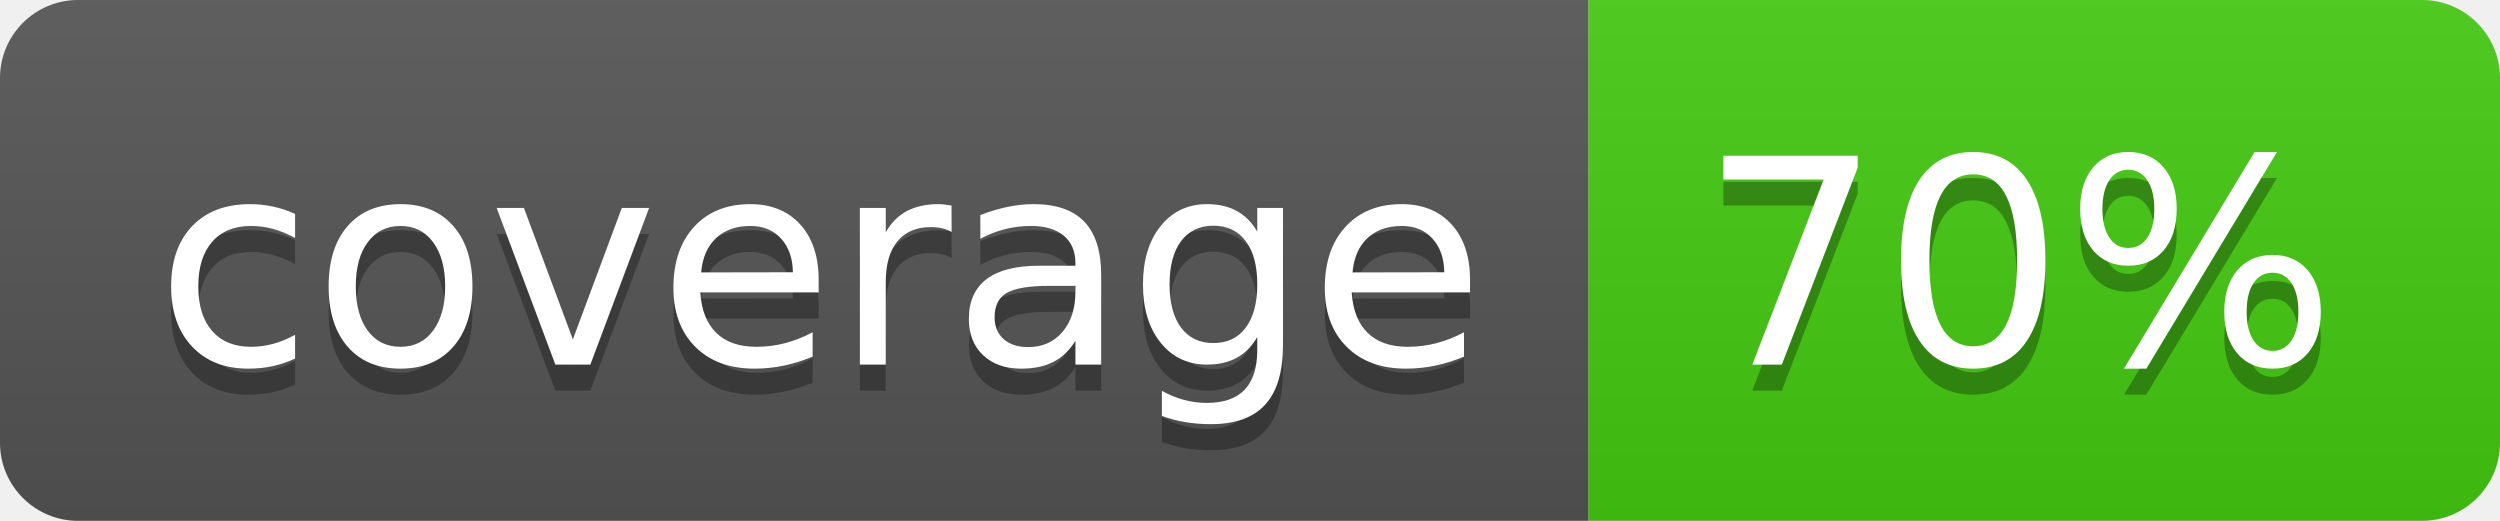
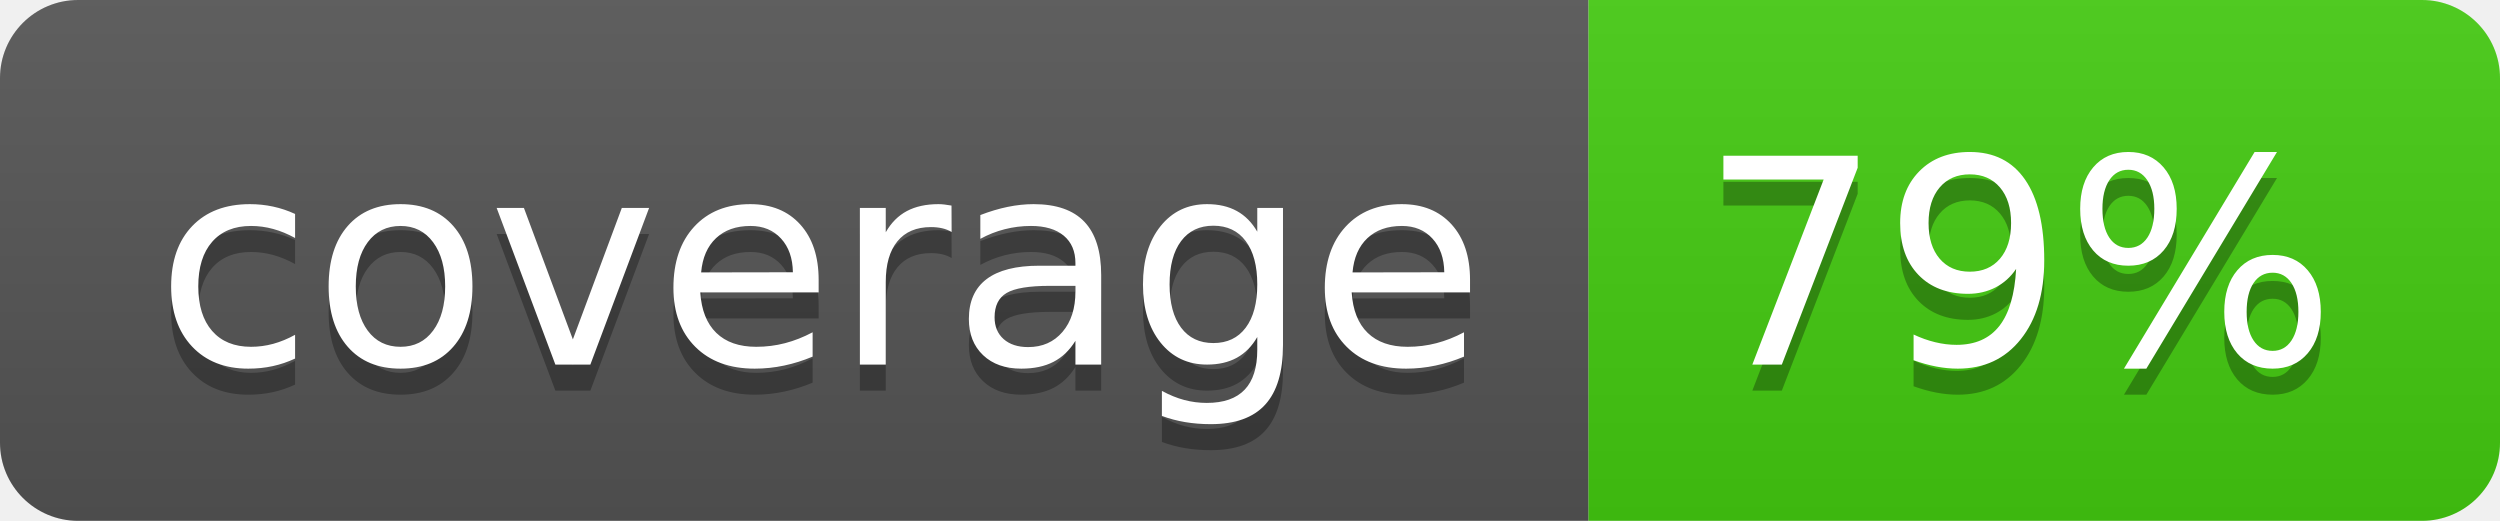
<svg xmlns="http://www.w3.org/2000/svg" width="96" height="20">
  <linearGradient id="b" x2="0" y2="100%">
    <stop offset="0" stop-color="#bbb" stop-opacity=".1" />
    <stop offset="1" stop-opacity=".1" />
  </linearGradient>
  <clipPath id="a">
    <rect width="96" height="20" rx="3" fill="#fff" />
  </clipPath>
  <g clip-path="url(#a)">
    <path fill="#555" d="M0 0h61v20H0z" />
    <path fill="#4c1" d="M61 0h35v20H61z" />
    <path fill="url(#b)" d="M0 0h96v20H0z" />
  </g>
  <g fill="#fff" text-anchor="middle" font-family="DejaVu Sans,Verdana,Geneva,sans-serif" font-size="110">
    <text x="315" y="150" fill="#010101" fill-opacity=".3" transform="scale(.1)" textLength="510">coverage</text>
    <text x="315" y="140" transform="scale(.1)" textLength="510">coverage</text>
-     <text x="775" y="150" fill="#010101" fill-opacity=".3" transform="scale(.1)" textLength="250">70%</text>
-     <text x="775" y="140" transform="scale(.1)" textLength="250">70%</text>
+     <text x="775" y="150" fill="#010101" fill-opacity=".3" transform="scale(.1)" textLength="250">79%</text>
+     <text x="775" y="140" transform="scale(.1)" textLength="250">79%</text>
  </g>
</svg>
